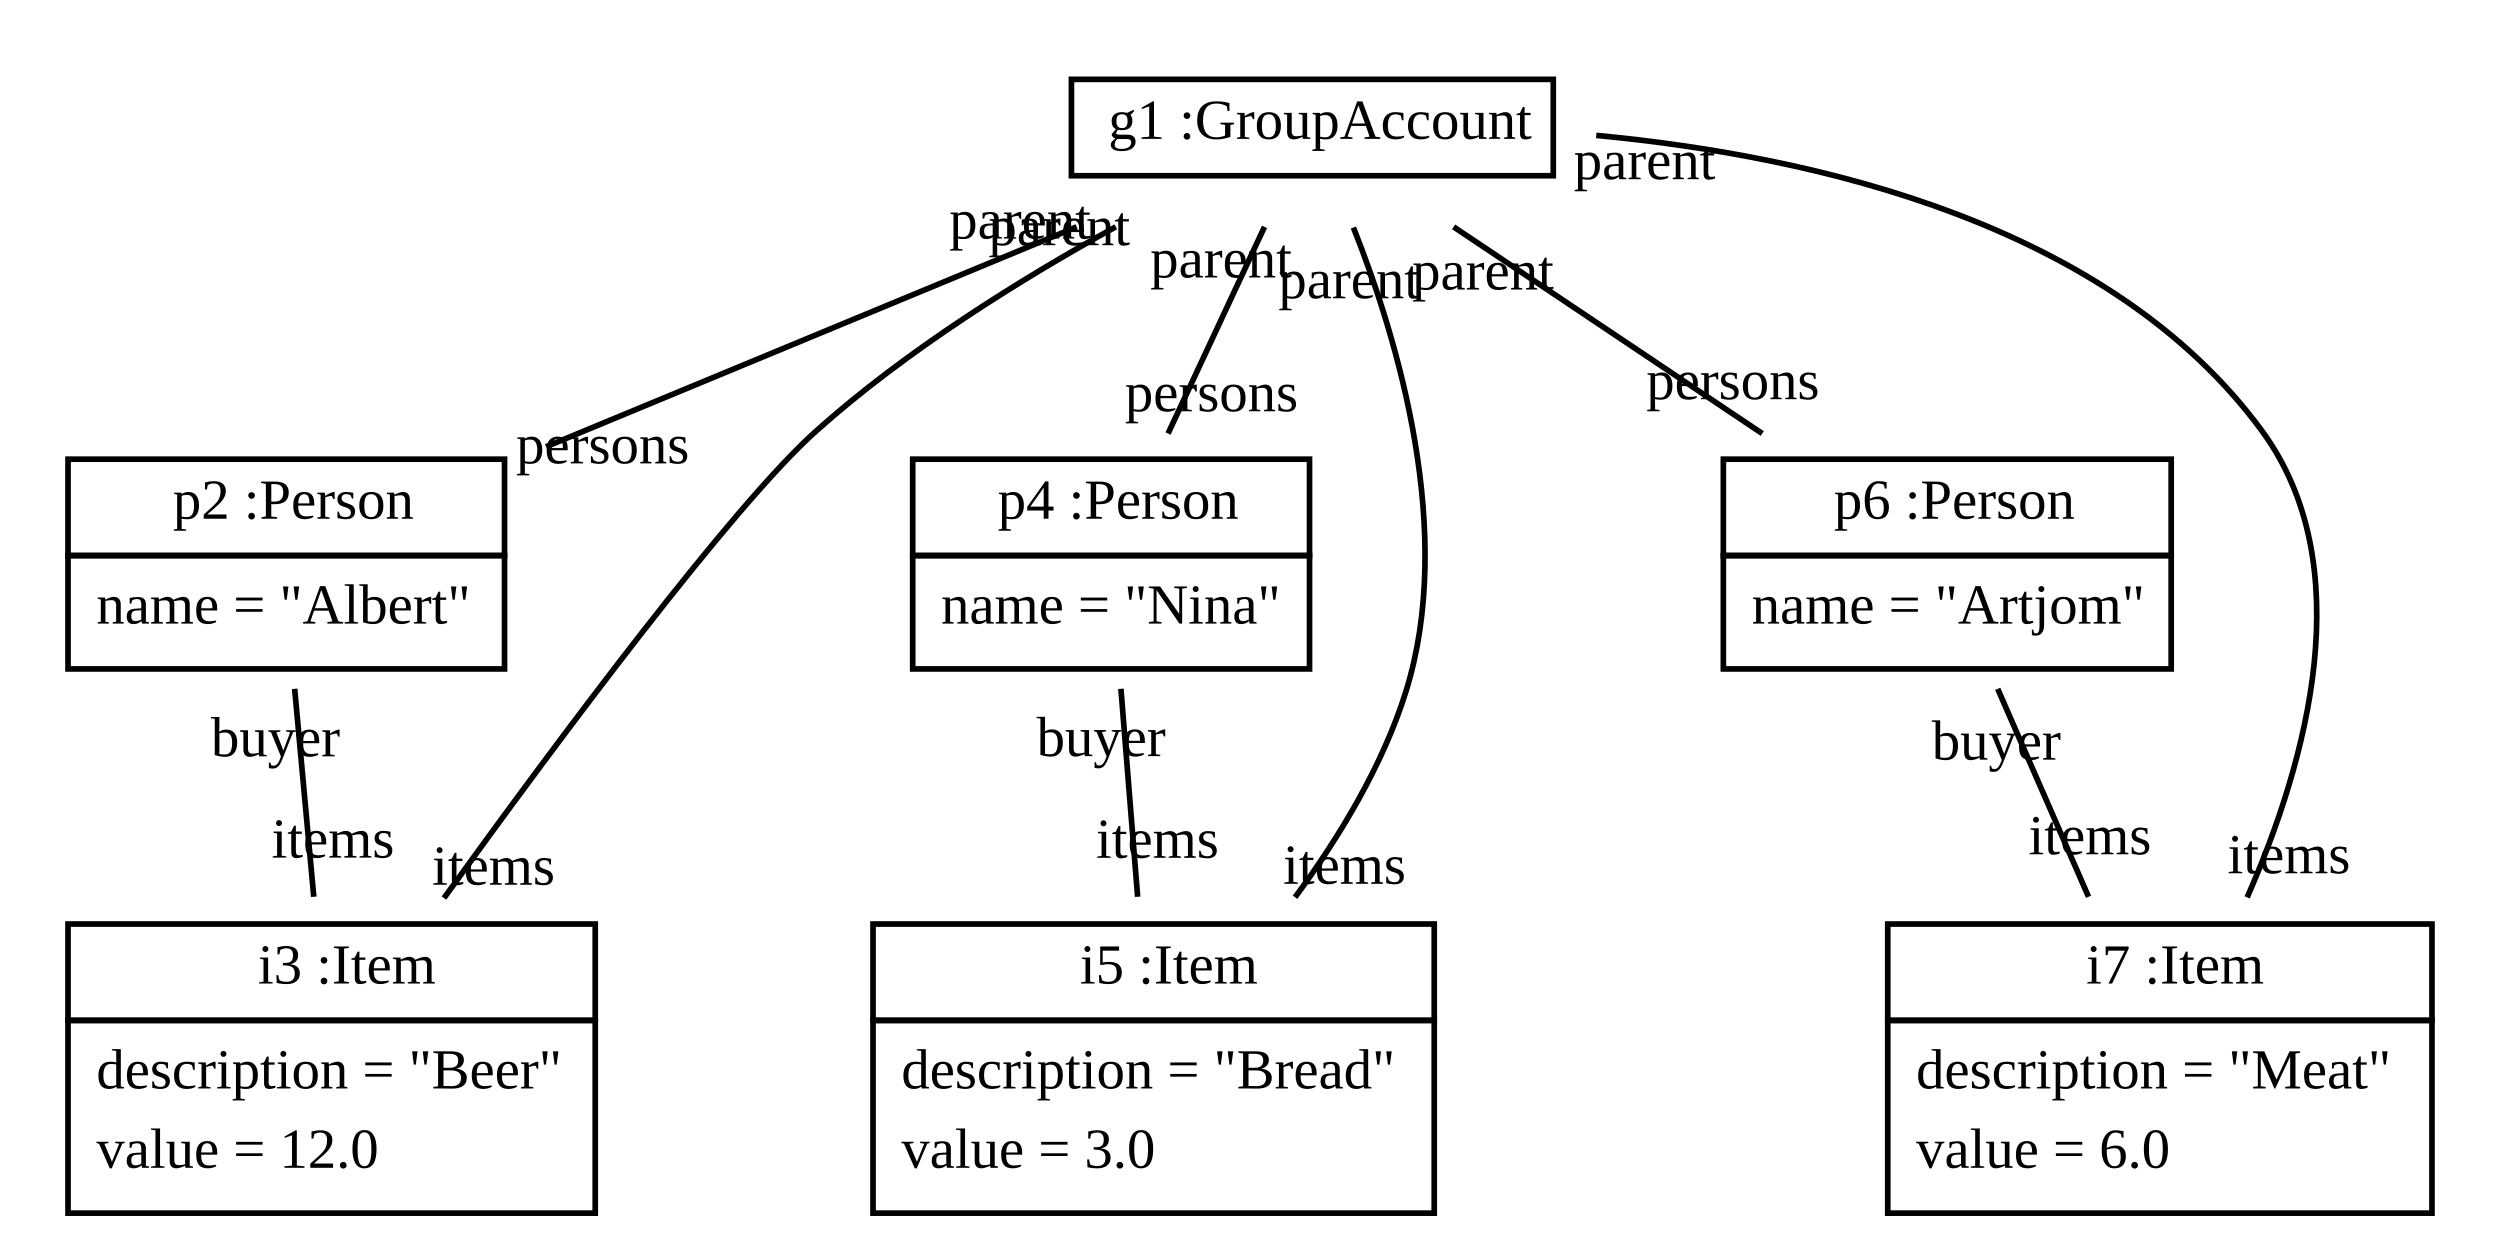
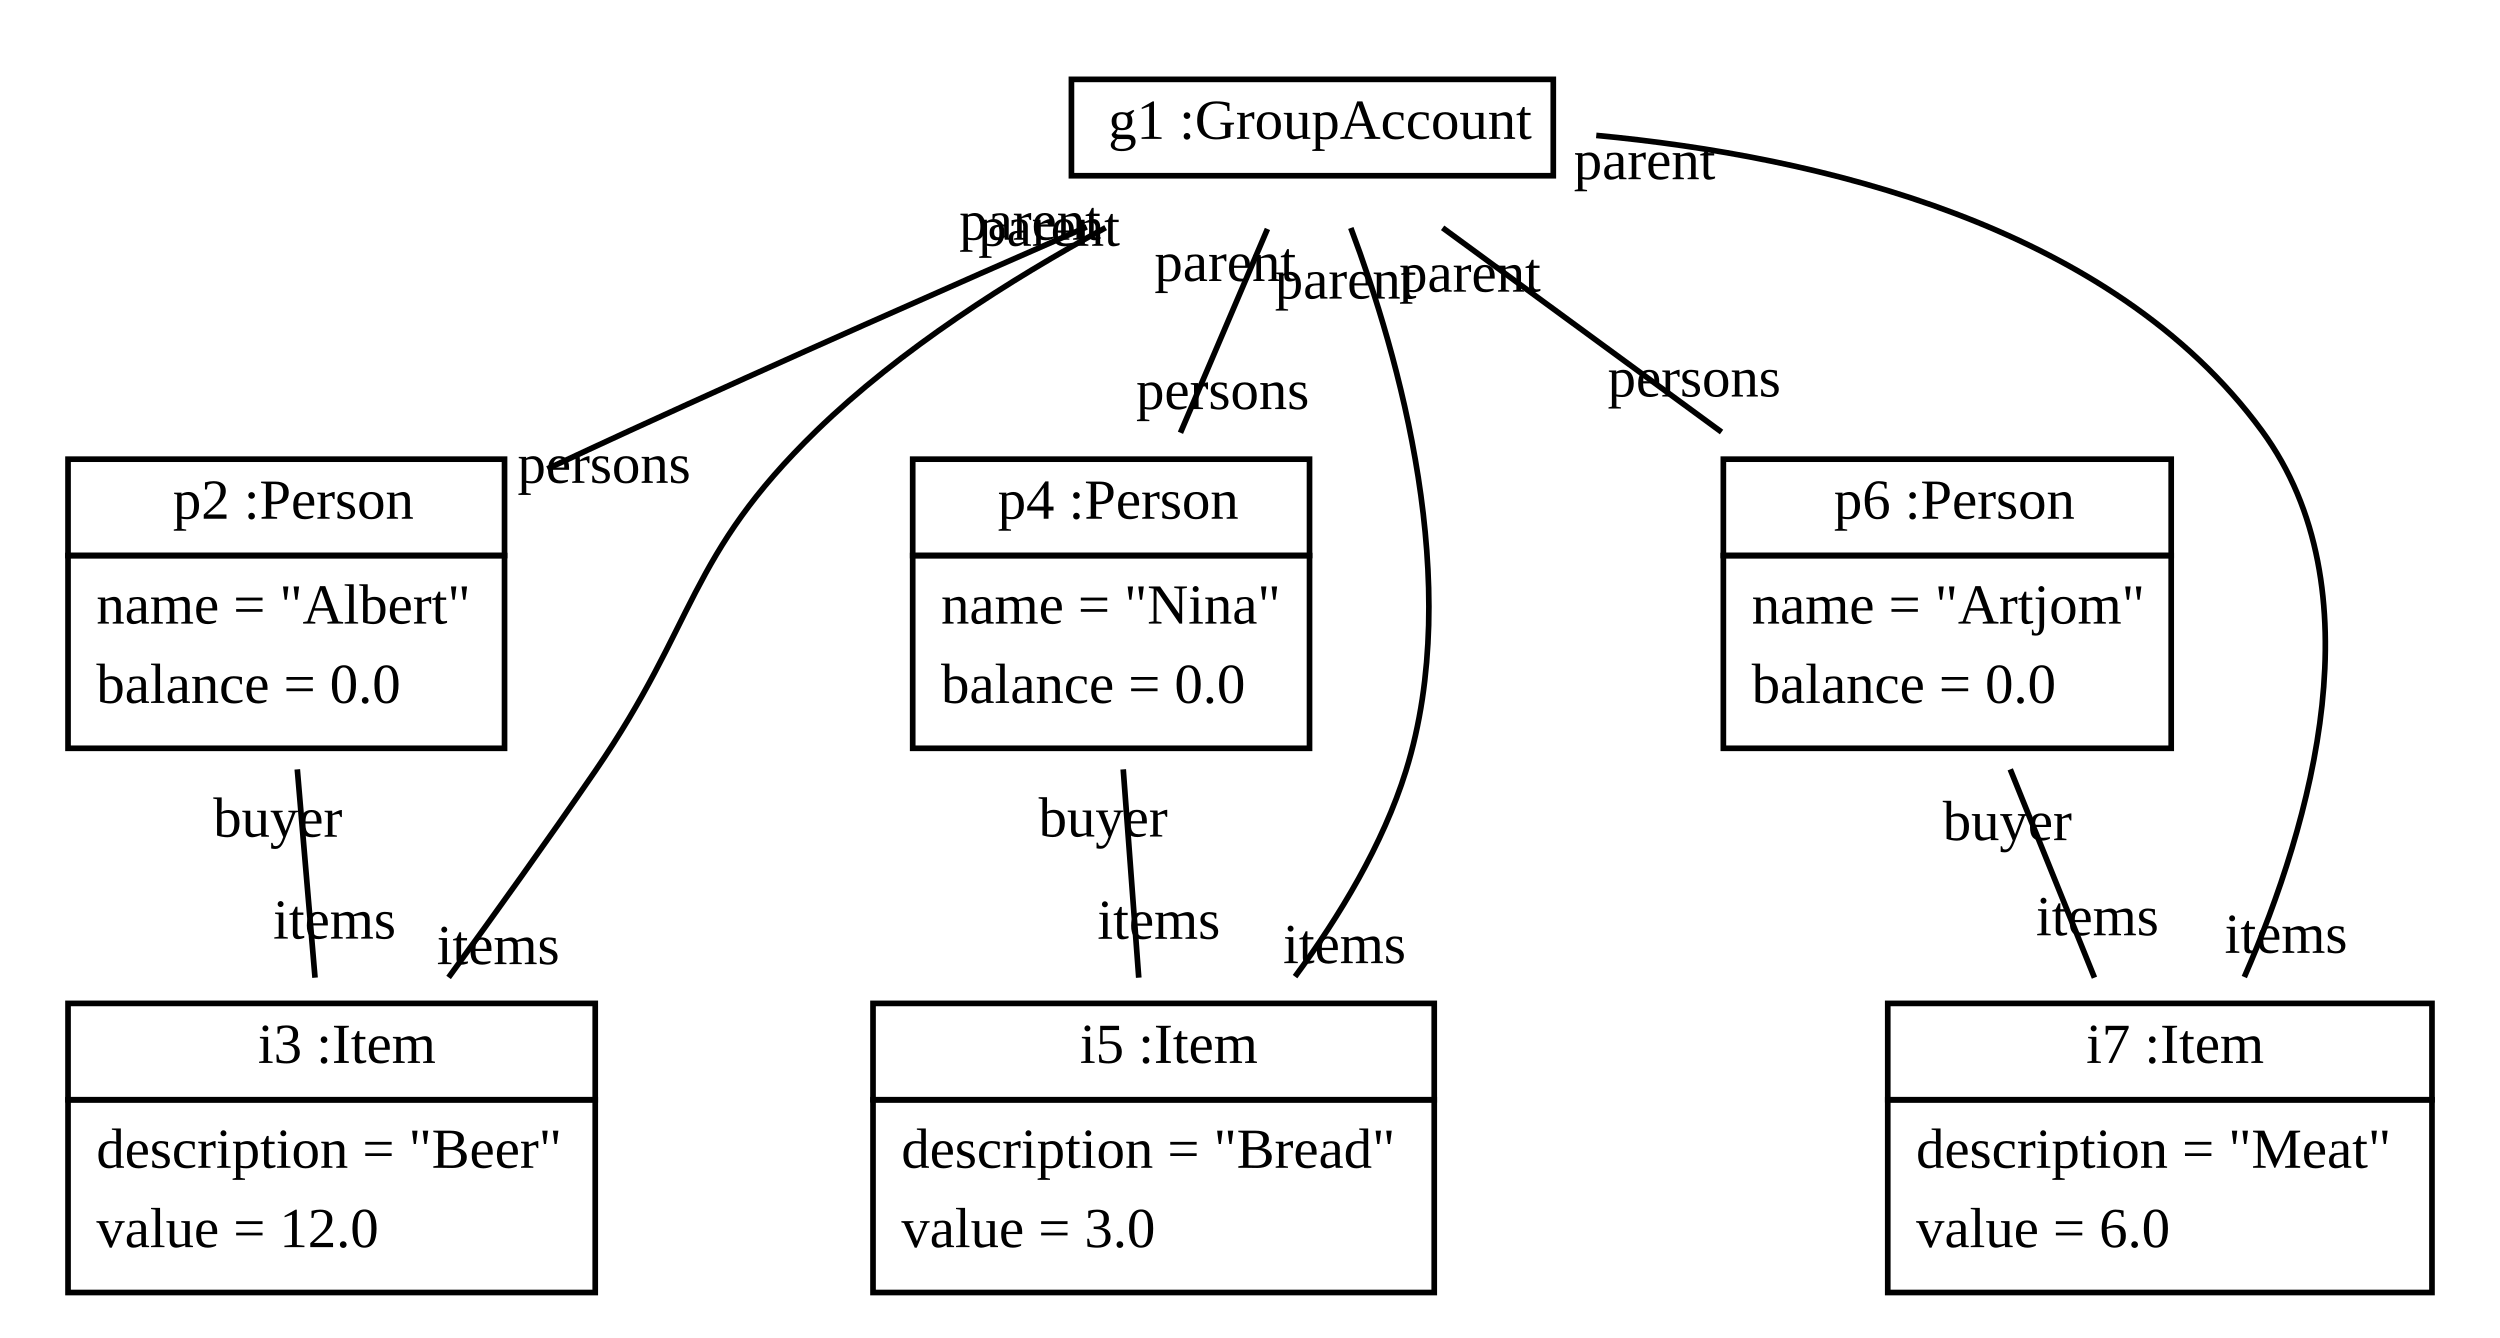
- <svg xmlns="http://www.w3.org/2000/svg" xmlns:xlink="http://www.w3.org/1999/xlink" width="441pt" height="222pt" viewBox="0.00 0.00 441.00 222.00">
-   <g id="graph1" class="graph" transform="scale(1 1) rotate(0) translate(4 218)">
-     <polygon fill="white" stroke="white" points="-4,5 -4,-218 438,-218 438,5 -4,5" />
+ <svg xmlns="http://www.w3.org/2000/svg" xmlns:xlink="http://www.w3.org/1999/xlink" width="441pt" height="236pt" viewBox="0.00 0.00 441.00 236.00">
+   <g id="graph1" class="graph" transform="scale(1 1) rotate(0) translate(4 232)">
+     <polygon fill="white" stroke="white" points="-4,5 -4,-232 438,-232 438,5 -4,5" />
    <g id="node1" class="node">
      <a xlink:href="../examples/org/sdmlib/examples/groupAccount/GroupAccount.java" xlink:title="&lt;TABLE&gt;">
-         <polygon fill="none" stroke="black" points="185,-187 185,-204 270,-204 270,-187 185,-187" />
-         <text text-anchor="start" x="188.5" y="-193.5" font-family="Times New Roman,serif" font-size="10.00"> </text>
-         <text text-anchor="start" x="191.5" y="-193.5" font-family="Times New Roman,serif" font-size="10.00">g1 :GroupAccount</text>
+         <polygon fill="none" stroke="black" points="185,-201 185,-218 270,-218 270,-201 185,-201" />
+         <text text-anchor="start" x="188.5" y="-207.5" font-family="Times New Roman,serif" font-size="10.00"> </text>
+         <text text-anchor="start" x="191.5" y="-207.5" font-family="Times New Roman,serif" font-size="10.00">g1 :GroupAccount</text>
      </a>
    </g>
    <g id="node2" class="node">
      <a xlink:href="../examples/org/sdmlib/examples/groupAccount/Person.java" xlink:title="&lt;TABLE&gt;">
-         <polygon fill="none" stroke="black" points="8,-120 8,-137 85,-137 85,-120 8,-120" />
-         <text text-anchor="start" x="23.5" y="-126.5" font-family="Times New Roman,serif" font-size="10.00"> </text>
-         <text text-anchor="start" x="26.5" y="-126.5" font-family="Times New Roman,serif" font-size="10.00">p2 :Person</text>
+         <polygon fill="none" stroke="black" points="8,-134 8,-151 85,-151 85,-134 8,-134" />
+         <text text-anchor="start" x="23.5" y="-140.5" font-family="Times New Roman,serif" font-size="10.00"> </text>
+         <text text-anchor="start" x="26.5" y="-140.5" font-family="Times New Roman,serif" font-size="10.00">p2 :Person</text>
      </a>
-       <polygon fill="none" stroke="black" points="8,-100 8,-120 85,-120 85,-100 8,-100" />
-       <text text-anchor="start" x="13" y="-108" font-family="Times New Roman,serif" font-size="10.00">name = "Albert"</text>
+       <polygon fill="none" stroke="black" points="8,-100 8,-134 85,-134 85,-100 8,-100" />
+       <text text-anchor="start" x="13" y="-122" font-family="Times New Roman,serif" font-size="10.00">name = "Albert"</text>
+       <text text-anchor="start" x="13" y="-108" font-family="Times New Roman,serif" font-size="10.00">balance = 0.0</text>
    </g>
    <g id="edge2" class="edge">
-       <path fill="none" stroke="black" d="M185.928,-177.981C158.08,-166.442 121.223,-151.17 92.327,-139.196" />
-       <text text-anchor="middle" x="102.318" y="-136.262" font-family="Times New Roman,serif" font-size="10.00">persons</text>
-       <text text-anchor="middle" x="175.938" y="-175.916" font-family="Times New Roman,serif" font-size="10.00">parent</text>
+       <path fill="none" stroke="black" d="M187.694,-191.969C164.204,-181.709 133.81,-168.291 107,-156 102.31,-153.85 97.43,-151.582 92.564,-149.301" />
+       <text text-anchor="middle" x="102.564" y="-146.818" font-family="Times New Roman,serif" font-size="10.00">persons</text>
+       <text text-anchor="middle" x="177.697" y="-189.709" font-family="Times New Roman,serif" font-size="10.00">parent</text>
    </g>
    <g id="node3" class="node">
      <a xlink:href="../examples/org/sdmlib/examples/groupAccount/Item.java" xlink:title="&lt;TABLE&gt;">
        <polygon fill="none" stroke="black" points="8,-38 8,-55 101,-55 101,-38 8,-38" />
        <text text-anchor="start" x="38.5" y="-44.5" font-family="Times New Roman,serif" font-size="10.00"> </text>
        <text text-anchor="start" x="41.5" y="-44.5" font-family="Times New Roman,serif" font-size="10.00">i3 :Item</text>
      </a>
      <polygon fill="none" stroke="black" points="8,-4 8,-38 101,-38 101,-4 8,-4" />
      <text text-anchor="start" x="13" y="-26" font-family="Times New Roman,serif" font-size="10.00">description = "Beer"</text>
      <text text-anchor="start" x="13" y="-12" font-family="Times New Roman,serif" font-size="10.00">value = 12.0</text>
    </g>
    <g id="edge8" class="edge">
-       <path fill="none" stroke="black" d="M192.825,-177.994C175.929,-168.673 155.824,-156.144 140,-142 125.278,-128.841 94.749,-87.886 74.315,-59.584" />
-       <text text-anchor="middle" x="83.059" y="-61.938" font-family="Times New Roman,serif" font-size="10.00">items</text>
-       <text text-anchor="middle" x="182.853" y="-174.749" font-family="Times New Roman,serif" font-size="10.00">parent</text>
+       <path fill="none" stroke="black" d="M191.035,-191.843C174.292,-182.726 154.844,-170.417 140,-156 117.184,-133.841 118.99,-122.228 101,-96 92.729,-83.942 83.336,-70.84 75.133,-59.58" />
+       <text text-anchor="middle" x="83.881" y="-61.925" font-family="Times New Roman,serif" font-size="10.00">items</text>
+       <text text-anchor="middle" x="181.06" y="-188.639" font-family="Times New Roman,serif" font-size="10.00">parent</text>
    </g>
    <g id="node4" class="node">
      <a xlink:href="../examples/org/sdmlib/examples/groupAccount/Person.java" xlink:title="&lt;TABLE&gt;">
-         <polygon fill="none" stroke="black" points="157,-120 157,-137 227,-137 227,-120 157,-120" />
-         <text text-anchor="start" x="169" y="-126.5" font-family="Times New Roman,serif" font-size="10.00"> </text>
-         <text text-anchor="start" x="172" y="-126.5" font-family="Times New Roman,serif" font-size="10.00">p4 :Person</text>
+         <polygon fill="none" stroke="black" points="157,-134 157,-151 227,-151 227,-134 157,-134" />
+         <text text-anchor="start" x="169" y="-140.5" font-family="Times New Roman,serif" font-size="10.00"> </text>
+         <text text-anchor="start" x="172" y="-140.5" font-family="Times New Roman,serif" font-size="10.00">p4 :Person</text>
      </a>
-       <polygon fill="none" stroke="black" points="157,-100 157,-120 227,-120 227,-100 157,-100" />
-       <text text-anchor="start" x="162" y="-108" font-family="Times New Roman,serif" font-size="10.00">name = "Nina"</text>
+       <polygon fill="none" stroke="black" points="157,-100 157,-134 227,-134 227,-100 157,-100" />
+       <text text-anchor="start" x="162" y="-122" font-family="Times New Roman,serif" font-size="10.00">name = "Nina"</text>
+       <text text-anchor="start" x="162" y="-108" font-family="Times New Roman,serif" font-size="10.00">balance = 0.0</text>
    </g>
    <g id="edge4" class="edge">
-       <path fill="none" stroke="black" d="M219.058,-177.981C214.016,-167.177 207.446,-153.1 202.044,-141.522" />
-       <text text-anchor="middle" x="209.706" y="-145.447" font-family="Times New Roman,serif" font-size="10.00">persons</text>
-       <text text-anchor="middle" x="211.396" y="-169.056" font-family="Times New Roman,serif" font-size="10.00">parent</text>
+       <path fill="none" stroke="black" d="M219.577,-191.61C215.123,-181.173 209.346,-167.64 204.232,-155.658" />
+       <text text-anchor="middle" x="211.677" y="-159.835" font-family="Times New Roman,serif" font-size="10.00">persons</text>
+       <text text-anchor="middle" x="212.133" y="-182.433" font-family="Times New Roman,serif" font-size="10.00">parent</text>
    </g>
    <g id="node5" class="node">
      <a xlink:href="../examples/org/sdmlib/examples/groupAccount/Item.java" xlink:title="&lt;TABLE&gt;">
        <polygon fill="none" stroke="black" points="150,-38 150,-55 249,-55 249,-38 150,-38" />
        <text text-anchor="start" x="183.5" y="-44.5" font-family="Times New Roman,serif" font-size="10.00"> </text>
        <text text-anchor="start" x="186.5" y="-44.5" font-family="Times New Roman,serif" font-size="10.00">i5 :Item</text>
      </a>
      <polygon fill="none" stroke="black" points="150,-4 150,-38 249,-38 249,-4 150,-4" />
      <text text-anchor="start" x="155" y="-26" font-family="Times New Roman,serif" font-size="10.00">description = "Bread"</text>
      <text text-anchor="start" x="155" y="-12" font-family="Times New Roman,serif" font-size="10.00">value = 3.0</text>
    </g>
    <g id="edge10" class="edge">
-       <path fill="none" stroke="black" d="M234.742,-177.861C242.684,-157.862 252.736,-123.965 244,-96 239.949,-83.03 232.301,-70.371 224.444,-59.721" />
+       <path fill="none" stroke="black" d="M234.283,-191.788C242.74,-169.311 254.293,-128.949 244,-96 239.949,-83.03 232.301,-70.371 224.444,-59.721" />
      <text text-anchor="middle" x="233.174" y="-62.099" font-family="Times New Roman,serif" font-size="10.00">items</text>
-       <text text-anchor="middle" x="234.003" y="-165.389" font-family="Times New Roman,serif" font-size="10.00">parent</text>
+       <text text-anchor="middle" x="233.369" y="-179.33" font-family="Times New Roman,serif" font-size="10.00">parent</text>
    </g>
    <g id="node6" class="node">
      <a xlink:href="../examples/org/sdmlib/examples/groupAccount/Person.java" xlink:title="&lt;TABLE&gt;">
-         <polygon fill="none" stroke="black" points="300,-120 300,-137 379,-137 379,-120 300,-120" />
-         <text text-anchor="start" x="316.5" y="-126.5" font-family="Times New Roman,serif" font-size="10.00"> </text>
-         <text text-anchor="start" x="319.5" y="-126.5" font-family="Times New Roman,serif" font-size="10.00">p6 :Person</text>
+         <polygon fill="none" stroke="black" points="300,-134 300,-151 379,-151 379,-134 300,-134" />
+         <text text-anchor="start" x="316.5" y="-140.5" font-family="Times New Roman,serif" font-size="10.00"> </text>
+         <text text-anchor="start" x="319.5" y="-140.5" font-family="Times New Roman,serif" font-size="10.00">p6 :Person</text>
      </a>
-       <polygon fill="none" stroke="black" points="300,-100 300,-120 379,-120 379,-100 300,-100" />
-       <text text-anchor="start" x="305" y="-108" font-family="Times New Roman,serif" font-size="10.00">name = "Artjom"</text>
+       <polygon fill="none" stroke="black" points="300,-100 300,-134 379,-134 379,-100 300,-100" />
+       <text text-anchor="start" x="305" y="-122" font-family="Times New Roman,serif" font-size="10.00">name = "Artjom"</text>
+       <text text-anchor="start" x="305" y="-108" font-family="Times New Roman,serif" font-size="10.00">balance = 0.0</text>
    </g>
    <g id="edge6" class="edge">
-       <path fill="none" stroke="black" d="M252.415,-177.981C268.55,-167.177 289.571,-153.1 306.861,-141.522" />
-       <text text-anchor="middle" x="301.682" y="-147.576" font-family="Times New Roman,serif" font-size="10.00">persons</text>
-       <text text-anchor="middle" x="257.594" y="-166.927" font-family="Times New Roman,serif" font-size="10.00">parent</text>
+       <path fill="none" stroke="black" d="M250.479,-191.81C264.719,-181.384 283.252,-167.815 299.679,-155.789" />
+       <text text-anchor="middle" x="294.863" y="-162.052" font-family="Times New Roman,serif" font-size="10.00">persons</text>
+       <text text-anchor="middle" x="255.295" y="-180.546" font-family="Times New Roman,serif" font-size="10.00">parent</text>
    </g>
    <g id="node7" class="node">
      <a xlink:href="../examples/org/sdmlib/examples/groupAccount/Item.java" xlink:title="&lt;TABLE&gt;">
        <polygon fill="none" stroke="black" points="329,-38 329,-55 425,-55 425,-38 329,-38" />
        <text text-anchor="start" x="361" y="-44.5" font-family="Times New Roman,serif" font-size="10.00"> </text>
        <text text-anchor="start" x="364" y="-44.5" font-family="Times New Roman,serif" font-size="10.00">i7 :Item</text>
      </a>
      <polygon fill="none" stroke="black" points="329,-4 329,-38 425,-38 425,-4 329,-4" />
      <text text-anchor="start" x="334" y="-26" font-family="Times New Roman,serif" font-size="10.00">description = "Meat"</text>
      <text text-anchor="start" x="334" y="-12" font-family="Times New Roman,serif" font-size="10.00">value = 6.0</text>
    </g>
    <g id="edge12" class="edge">
-       <path fill="none" stroke="black" d="M277.58,-194.115C316.62,-190.434 368.328,-178.382 395,-142 412.429,-118.225 403.035,-83.879 392.397,-59.703" />
-       <text text-anchor="middle" x="399.775" y="-63.954" font-family="Times New Roman,serif" font-size="10.00">items</text>
-       <text text-anchor="middle" x="286.107" y="-186.391" font-family="Times New Roman,serif" font-size="10.00">parent</text>
+       <path fill="none" stroke="black" d="M277.58,-208.115C316.62,-204.434 368.328,-192.382 395,-156 415.482,-128.062 403.825,-86.995 391.898,-59.647" />
+       <text text-anchor="middle" x="399.258" y="-63.917" font-family="Times New Roman,serif" font-size="10.00">items</text>
+       <text text-anchor="middle" x="286.107" y="-200.391" font-family="Times New Roman,serif" font-size="10.00">parent</text>
    </g>
    <g id="edge14" class="edge">
-       <path fill="none" stroke="black" d="M47.977,-96.494C48.995,-85.424 50.251,-71.775 51.351,-59.807" />
-       <text text-anchor="middle" x="54.73" y="-66.719" font-family="Times New Roman,serif" font-size="10.00">items</text>
-       <text text-anchor="middle" x="44.599" y="-84.582" font-family="Times New Roman,serif" font-size="10.00">buyer</text>
+       <path fill="none" stroke="black" d="M48.444,-96.286C49.436,-84.624 50.58,-71.182 51.571,-59.538" />
+       <text text-anchor="middle" x="55.014" y="-66.427" font-family="Times New Roman,serif" font-size="10.00">items</text>
+       <text text-anchor="middle" x="45.001" y="-84.397" font-family="Times New Roman,serif" font-size="10.00">buyer</text>
    </g>
    <g id="edge16" class="edge">
-       <path fill="none" stroke="black" d="M193.73,-96.494C194.621,-85.424 195.719,-71.775 196.682,-59.807" />
-       <text text-anchor="middle" x="200.168" y="-66.68" font-family="Times New Roman,serif" font-size="10.00">items</text>
-       <text text-anchor="middle" x="190.245" y="-84.622" font-family="Times New Roman,serif" font-size="10.00">buyer</text>
+       <path fill="none" stroke="black" d="M194.138,-96.286C195.007,-84.624 196.008,-71.182 196.875,-59.538" />
+       <text text-anchor="middle" x="200.416" y="-66.39" font-family="Times New Roman,serif" font-size="10.00">items</text>
+       <text text-anchor="middle" x="190.597" y="-84.434" font-family="Times New Roman,serif" font-size="10.00">buyer</text>
    </g>
    <g id="edge18" class="edge">
-       <path fill="none" stroke="black" d="M348.393,-96.494C353.228,-85.424 359.19,-71.775 364.417,-59.807" />
-       <text text-anchor="middle" x="364.663" y="-67.304" font-family="Times New Roman,serif" font-size="10.00">items</text>
-       <text text-anchor="middle" x="348.148" y="-83.997" font-family="Times New Roman,serif" font-size="10.00">buyer</text>
+       <path fill="none" stroke="black" d="M350.608,-96.286C355.322,-84.624 360.756,-71.182 365.463,-59.538" />
+       <text text-anchor="middle" x="365.985" y="-67.024" font-family="Times New Roman,serif" font-size="10.00">items</text>
+       <text text-anchor="middle" x="350.086" y="-83.8" font-family="Times New Roman,serif" font-size="10.00">buyer</text>
    </g>
  </g>
</svg>
